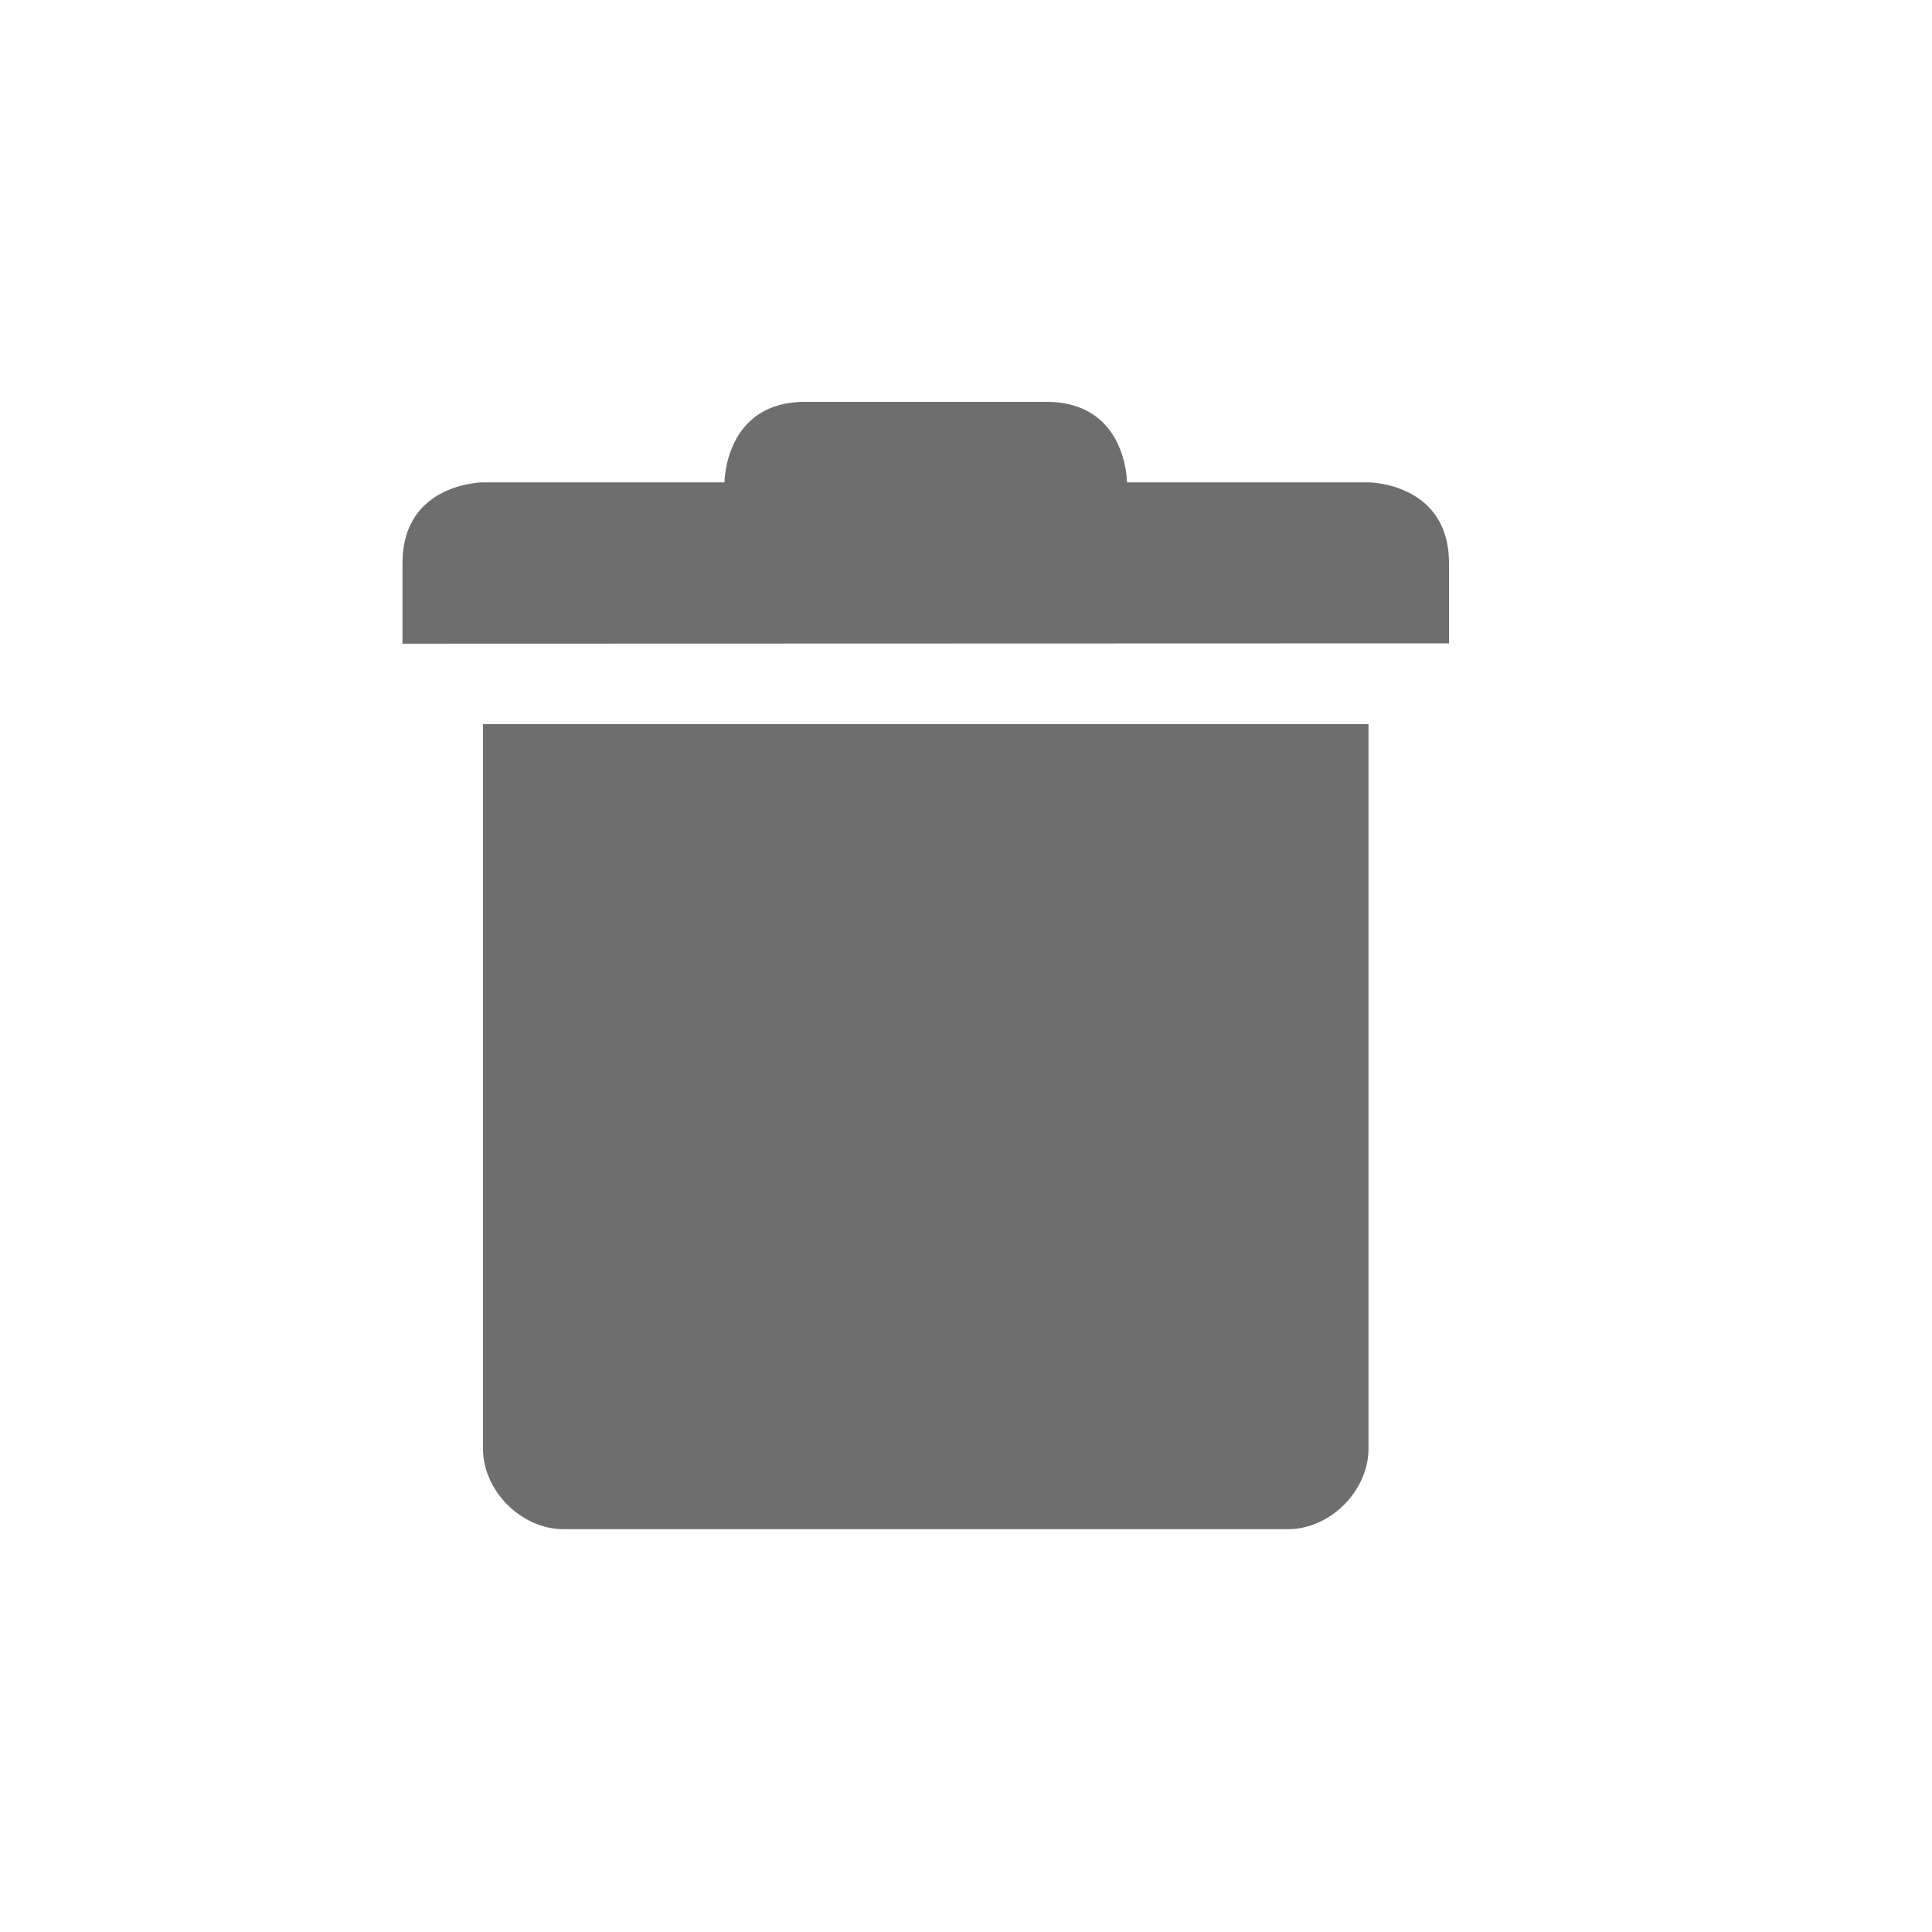
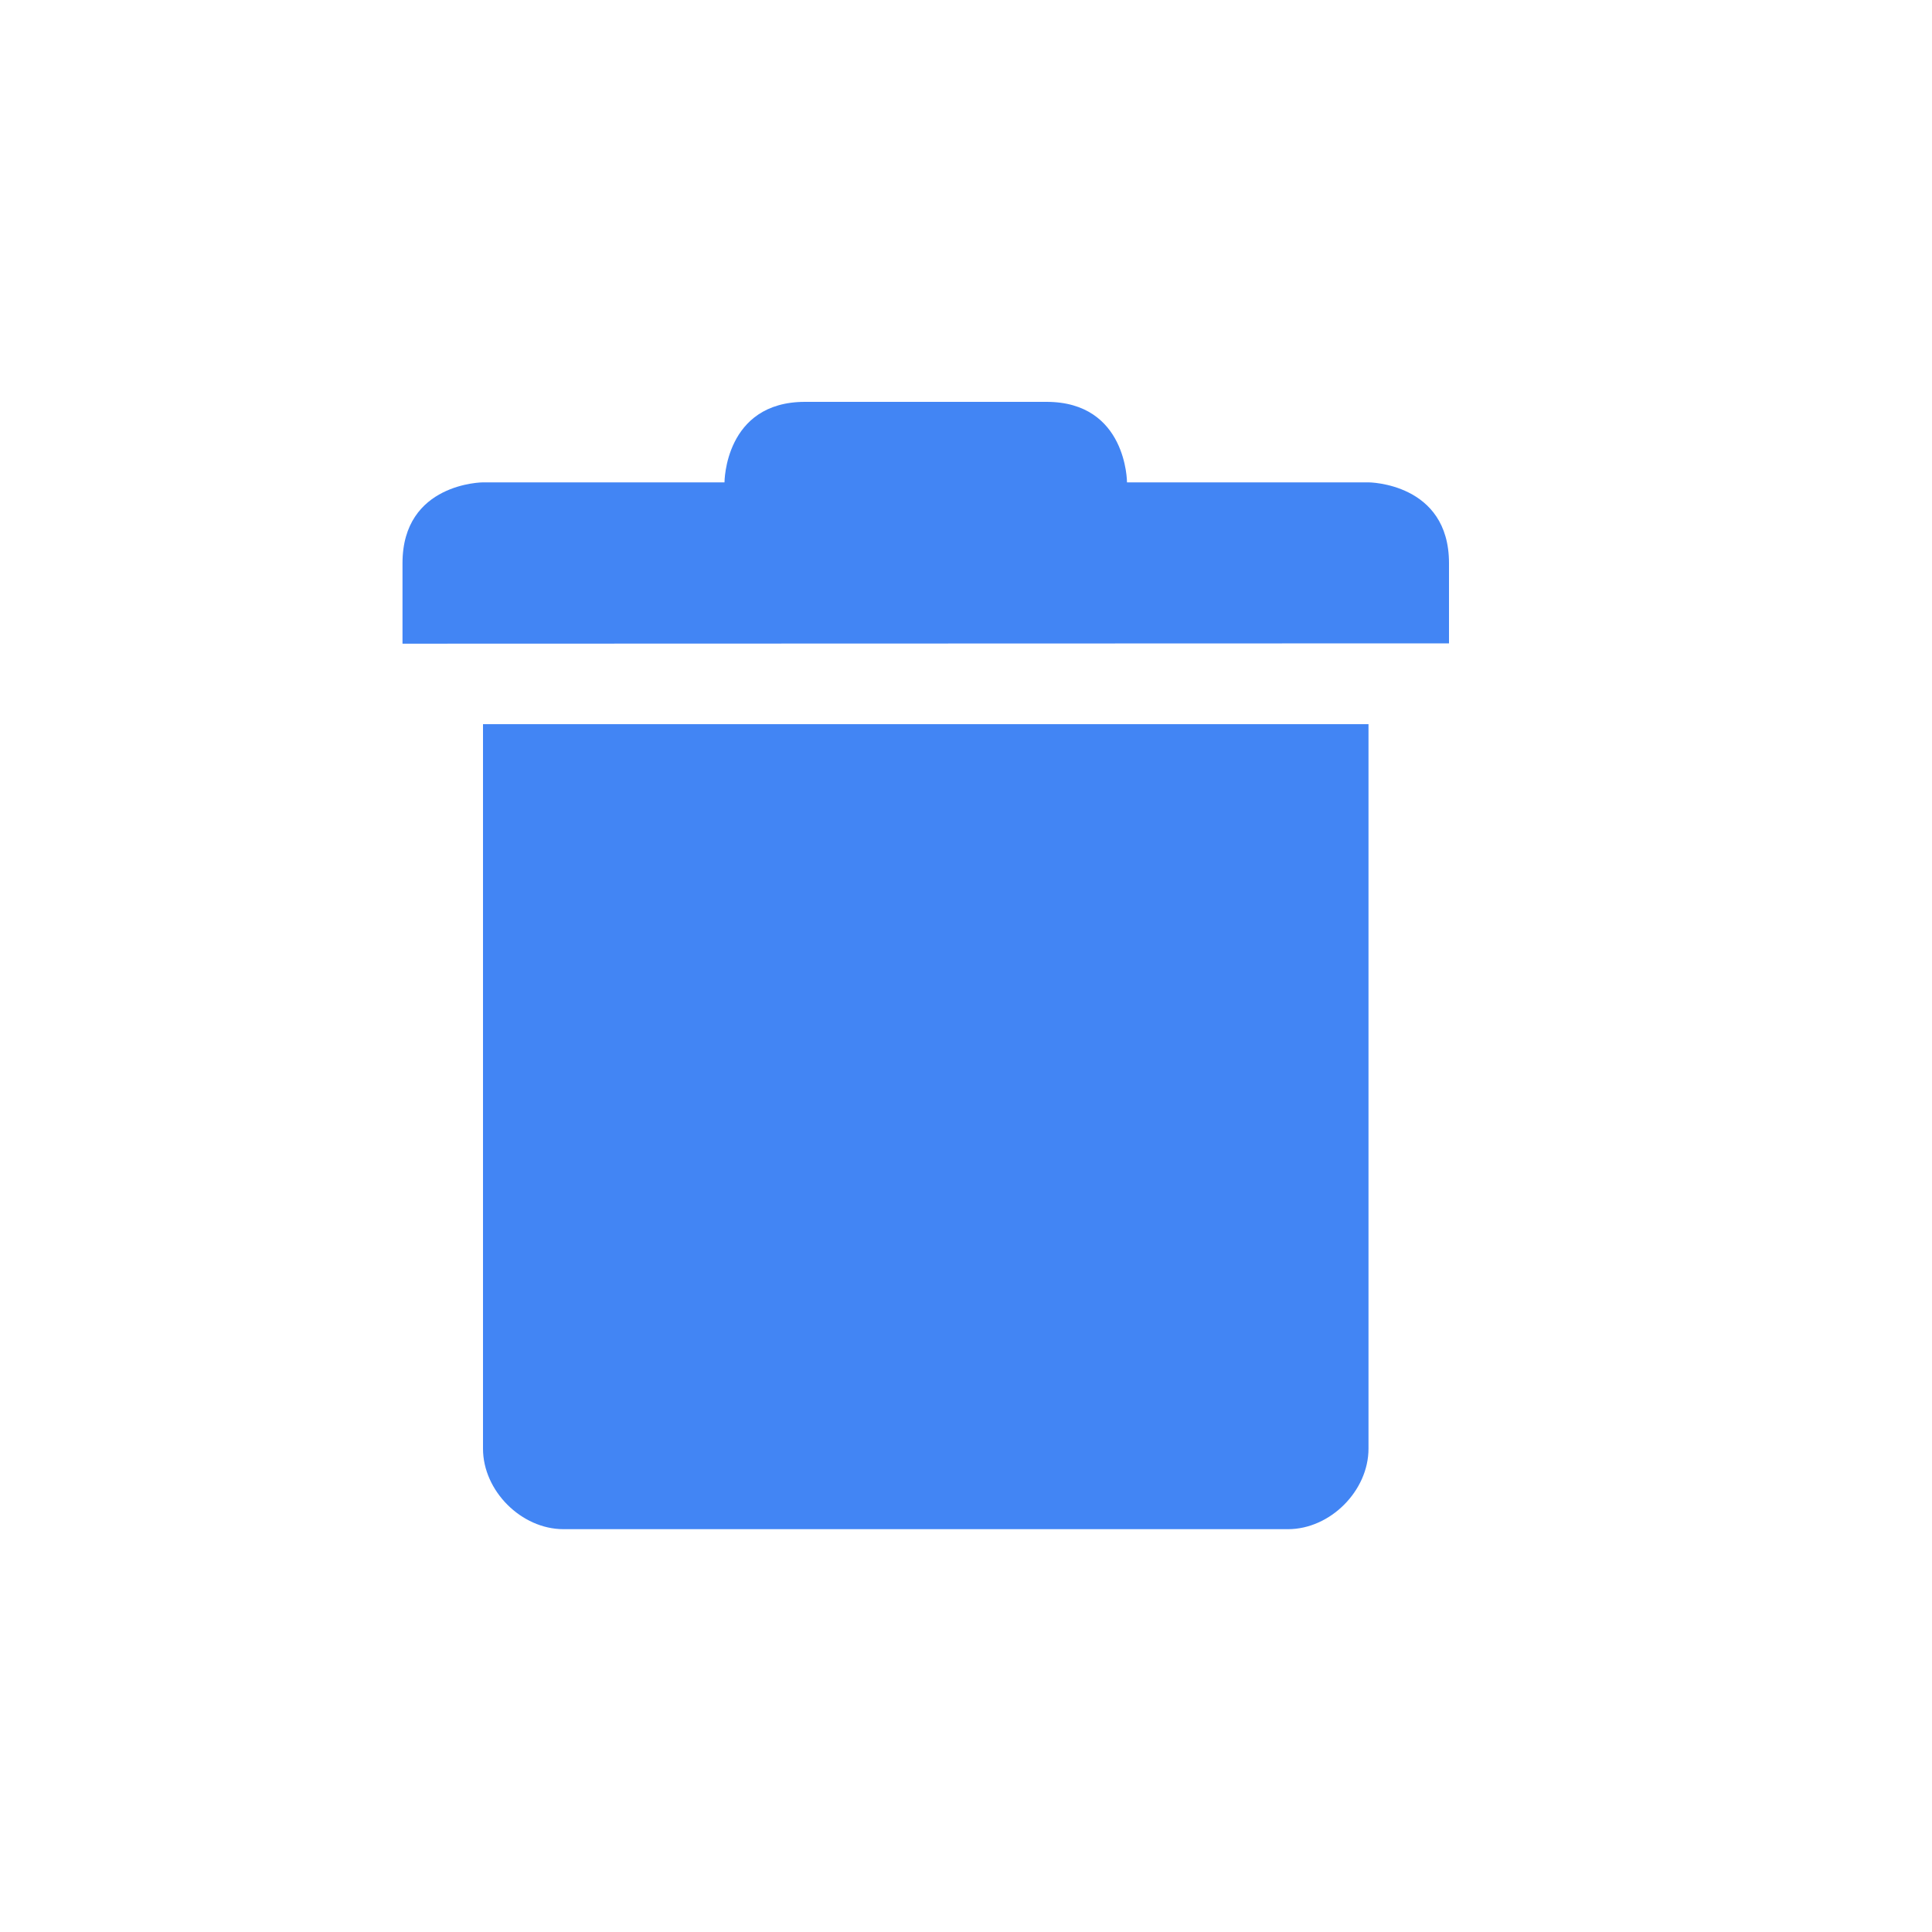
<svg xmlns="http://www.w3.org/2000/svg" width="24" height="24" viewBox="0 0 24 24">
  <defs>
    <style id="current-color-scheme" type="text/css">
   .ColorScheme-Text { color:#6e6e6e; } .ColorScheme-Highlight { color:#4285f4; }
  </style>
  </defs>
-   <path style="fill:currentColor" class="ColorScheme-Text" d="M 6 0.992 C 5 0.992 5 1.992 5 1.992 L 2 1.992 C 2 1.992 1 1.996 1 2.996 L 1 3.996 L 14 3.992 L 14 2.996 C 14 1.996 13 1.992 13 1.992 L 10 1.992 C 10 1.992 10 0.992 9 0.992 L 6 0.992 z M 2 4.996 L 2 13.996 C 2 14.52 2.476 14.996 3 14.996 L 12 14.996 C 12.524 14.996 13 14.52 13 13.996 L 13 4.996 L 2 4.996 z" transform="translate(4 4)" />
+   <path style="fill:currentColor" class="ColorScheme-Highlight" d="M 6 0.992 C 5 0.992 5 1.992 5 1.992 L 2 1.992 C 2 1.992 1 1.996 1 2.996 L 1 3.996 L 14 3.992 L 14 2.996 C 14 1.996 13 1.992 13 1.992 L 10 1.992 C 10 1.992 10 0.992 9 0.992 L 6 0.992 z M 2 4.996 L 2 13.996 C 2 14.52 2.476 14.996 3 14.996 L 12 14.996 C 12.524 14.996 13 14.52 13 13.996 L 13 4.996 L 2 4.996 z" transform="translate(4 4)" />
</svg>
